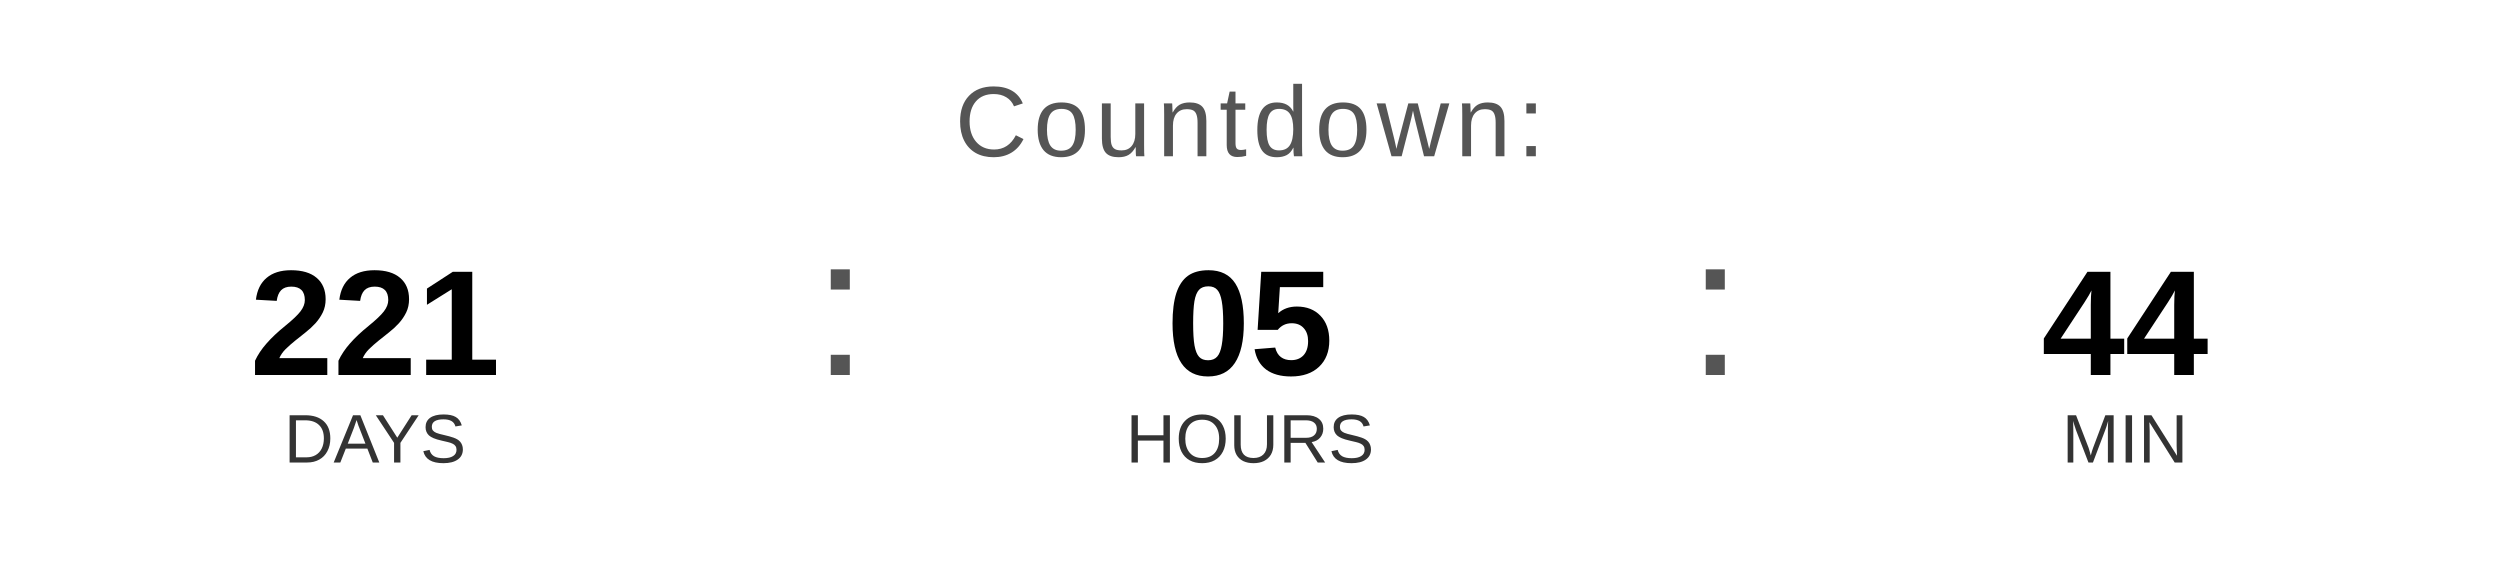
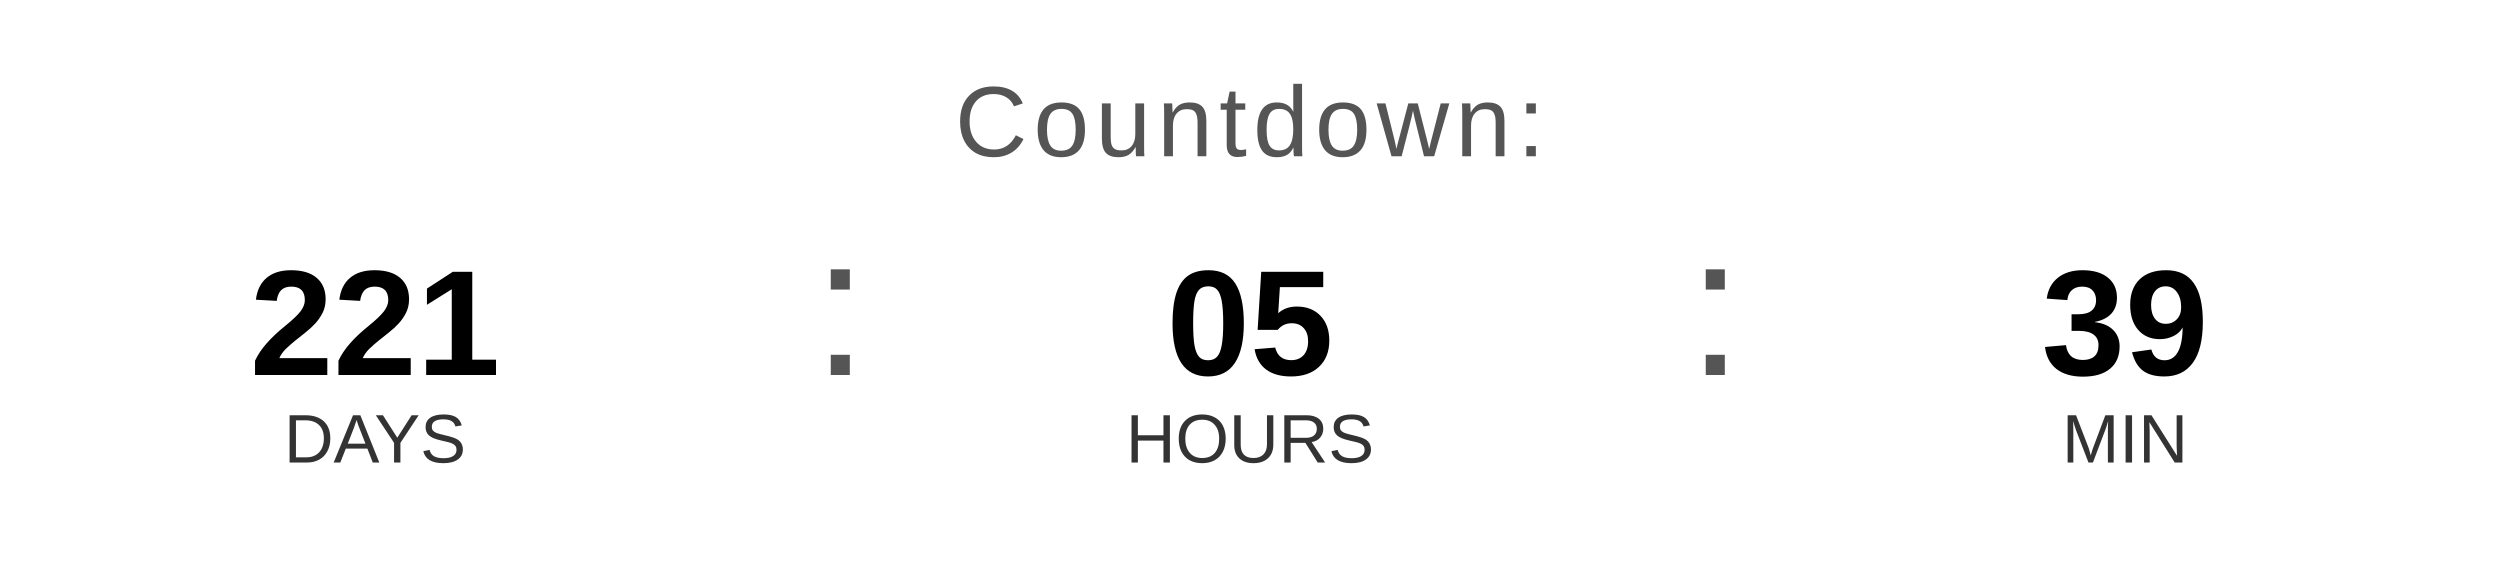
<svg xmlns="http://www.w3.org/2000/svg" width="400" height="90" viewBox="0 0 400 90">
  <text x="200" y="25" font-family="Arial, Helvetica, sans-serif" font-size="16" fill="#555555" text-anchor="middle" letter-spacing="1">
    Countdown:
  </text>
  <text x="60" y="60" font-family="Arial, Helvetica, sans-serif" font-size="24" font-weight="bold" fill="#000000" text-anchor="middle">221</text>
  <text x="60" y="74" font-family="Arial, Helvetica, sans-serif" font-size="11" fill="#333333" text-anchor="middle">DAYS</text>
  <text x="130" y="60" font-family="Arial, sans-serif" font-size="32" fill="#555555">:</text>
  <text x="200" y="60" font-family="Arial, Helvetica, sans-serif" font-size="24" font-weight="bold" fill="#000000" text-anchor="middle">05</text>
  <text x="200" y="74" font-family="Arial, Helvetica, sans-serif" font-size="11" fill="#333333" text-anchor="middle">HOURS</text>
  <text x="270" y="60" font-family="Arial, sans-serif" font-size="32" fill="#555555">:</text>
-   <text x="340" y="60" font-family="Arial, Helvetica, sans-serif" font-size="24" font-weight="bold" fill="#000000" text-anchor="middle">44</text>
+   <text x="340" y="60" font-family="Arial, Helvetica, sans-serif" font-size="24" font-weight="bold" fill="#000000" text-anchor="middle">39</text>
  <text x="340" y="74" font-family="Arial, Helvetica, sans-serif" font-size="11" fill="#333333" text-anchor="middle">MIN</text>
</svg>
